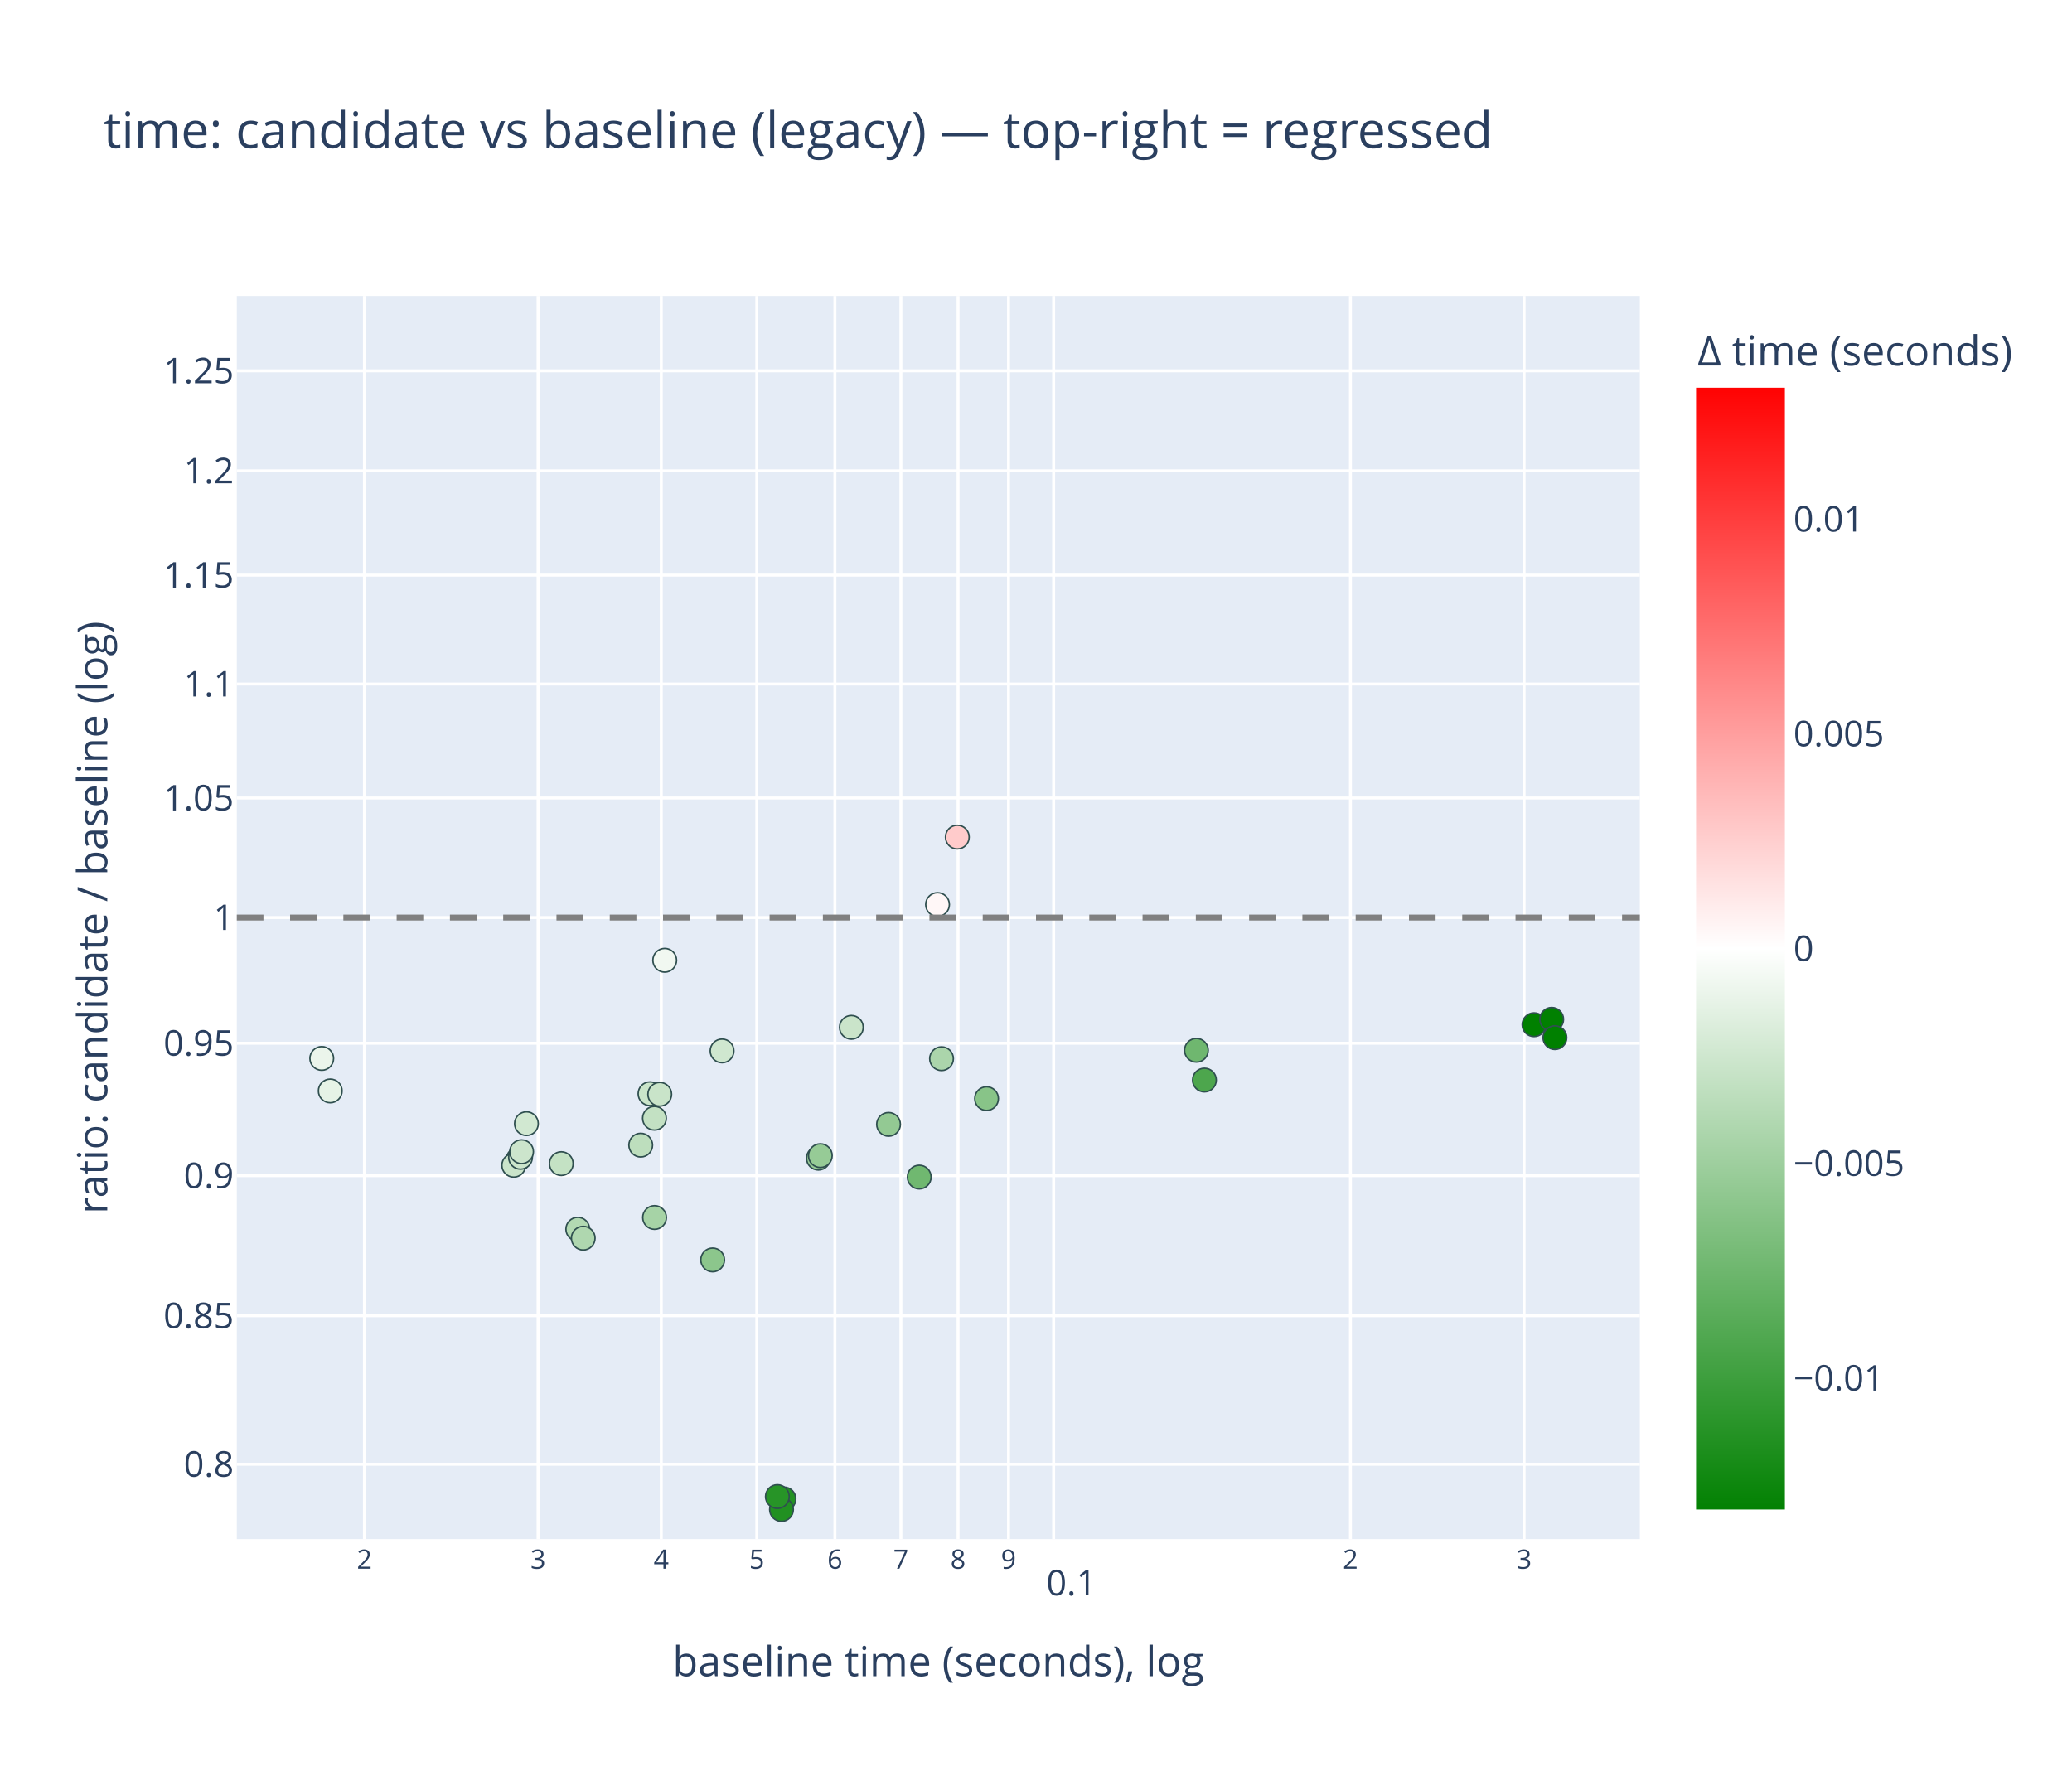
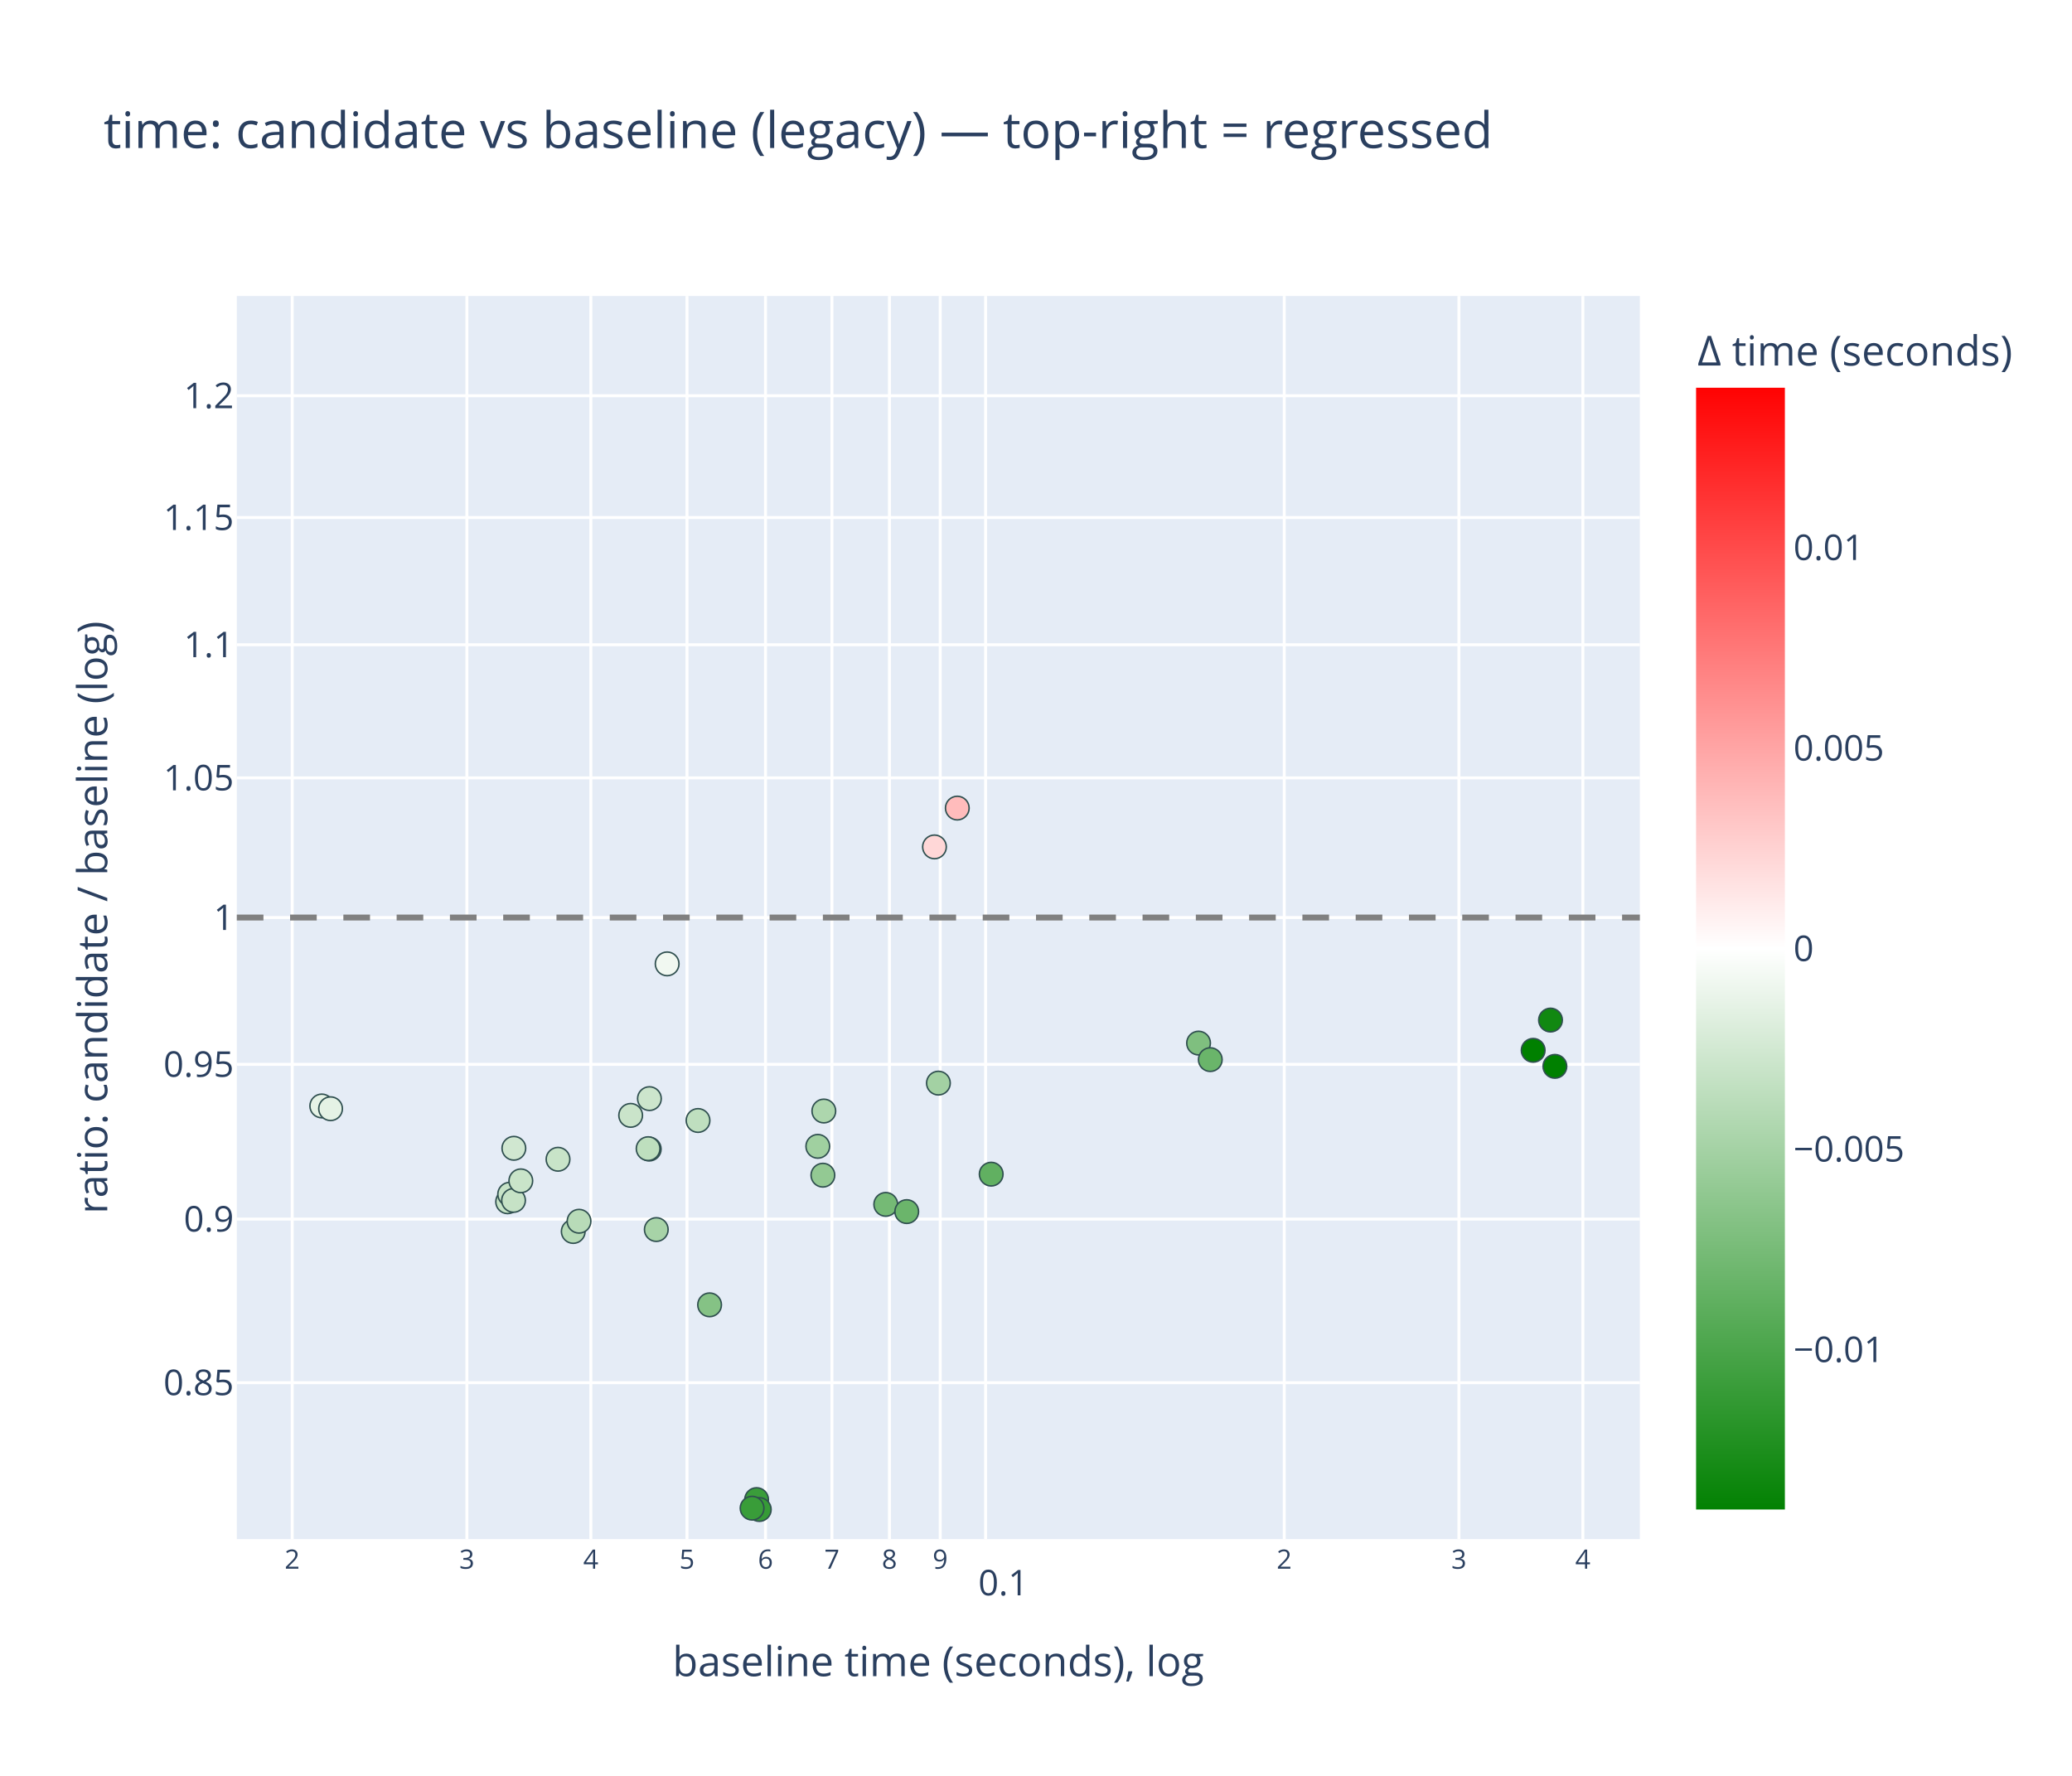
<svg xmlns="http://www.w3.org/2000/svg" class="main-svg" width="700" height="600" style="" viewBox="0 0 700 600">
  <rect x="0" y="0" width="700" height="600" style="fill: rgb(255, 255, 255); fill-opacity: 1;" />
-   <defs id="defs-e3015f">
+   <defs id="defs-2c14d3">
    <g class="clips">
-       <clipPath id="clipe3015fxyplot" class="plotclip">
+       <clipPath id="clip2c14d3xyplot" class="plotclip">
        <rect width="474" height="420" />
      </clipPath>
-       <clipPath class="axesclip" id="clipe3015fx">
+       <clipPath class="axesclip" id="clip2c14d3x">
        <rect x="80" y="0" width="474" height="600" />
      </clipPath>
-       <clipPath class="axesclip" id="clipe3015fy">
+       <clipPath class="axesclip" id="clip2c14d3y">
        <rect x="0" y="100" width="700" height="420" />
      </clipPath>
-       <clipPath class="axesclip" id="clipe3015fxy">
+       <clipPath class="axesclip" id="clip2c14d3xy">
        <rect x="80" y="100" width="474" height="420" />
      </clipPath>
    </g>
    <g class="gradients">
-       <linearGradient x1="0" y1="1" x2="0" y2="0" gradientUnits="objectBoundingBox" id="ge3015f-cbcoloraxis">
+       <linearGradient x1="0" y1="1" x2="0" y2="0" gradientUnits="objectBoundingBox" id="g2c14d3-cbcoloraxis">
        <stop offset="0%" stop-color="rgb(0, 128, 0)" stop-opacity="1" />
        <stop offset="50%" stop-color="rgb(255, 255, 255)" stop-opacity="1" />
        <stop offset="100%" stop-color="rgb(255, 0, 0)" stop-opacity="1" />
      </linearGradient>
    </g>
    <g class="patterns" />
  </defs>
  <g class="bglayer">
    <rect class="bg" x="80" y="100" width="474" height="420" style="fill: rgb(229, 236, 246); fill-opacity: 1; stroke-width: 0;" />
  </g>
  <g class="layer-below">
    <g class="imagelayer" />
    <g class="shapelayer" />
  </g>
  <g class="cartesianlayer">
    <g class="subplot xy">
      <g class="layer-subplot">
        <g class="shapelayer" />
        <g class="imagelayer" />
      </g>
      <g class="minor-gridlayer">
        <g class="x" />
        <g class="y" />
      </g>
      <g class="gridlayer">
        <g class="x">
-           <path class="xgrid crisp" transform="translate(123.12,0)" d="M0,100v420" style="stroke: rgb(255, 255, 255); stroke-opacity: 1; stroke-width: 1px;" />
-           <path class="xgrid crisp" transform="translate(181.78,0)" d="M0,100v420" style="stroke: rgb(255, 255, 255); stroke-opacity: 1; stroke-width: 1px;" />
-           <path class="xgrid crisp" transform="translate(223.4,0)" d="M0,100v420" style="stroke: rgb(255, 255, 255); stroke-opacity: 1; stroke-width: 1px;" />
-           <path class="xgrid crisp" transform="translate(255.68,0)" d="M0,100v420" style="stroke: rgb(255, 255, 255); stroke-opacity: 1; stroke-width: 1px;" />
-           <path class="xgrid crisp" transform="translate(282.06,0)" d="M0,100v420" style="stroke: rgb(255, 255, 255); stroke-opacity: 1; stroke-width: 1px;" />
-           <path class="xgrid crisp" transform="translate(304.36,0)" d="M0,100v420" style="stroke: rgb(255, 255, 255); stroke-opacity: 1; stroke-width: 1px;" />
-           <path class="xgrid crisp" transform="translate(323.67,0)" d="M0,100v420" style="stroke: rgb(255, 255, 255); stroke-opacity: 1; stroke-width: 1px;" />
-           <path class="xgrid crisp" transform="translate(340.71,0)" d="M0,100v420" style="stroke: rgb(255, 255, 255); stroke-opacity: 1; stroke-width: 1px;" />
-           <path class="xgrid crisp" transform="translate(355.96,0)" d="M0,100v420" style="stroke: rgb(255, 255, 255); stroke-opacity: 1; stroke-width: 1px;" />
-           <path class="xgrid crisp" transform="translate(456.23,0)" d="M0,100v420" style="stroke: rgb(255, 255, 255); stroke-opacity: 1; stroke-width: 1px;" />
-           <path class="xgrid crisp" transform="translate(514.89,0)" d="M0,100v420" style="stroke: rgb(255, 255, 255); stroke-opacity: 1; stroke-width: 1px;" />
+           <path class="xgrid crisp" transform="translate(98.72,0)" d="M0,100v420" style="stroke: rgb(255, 255, 255); stroke-opacity: 1; stroke-width: 1px;" />
+           <path class="xgrid crisp" transform="translate(157.73,0)" d="M0,100v420" style="stroke: rgb(255, 255, 255); stroke-opacity: 1; stroke-width: 1px;" />
+           <path class="xgrid crisp" transform="translate(199.61,0)" d="M0,100v420" style="stroke: rgb(255, 255, 255); stroke-opacity: 1; stroke-width: 1px;" />
+           <path class="xgrid crisp" transform="translate(232.09,0)" d="M0,100v420" style="stroke: rgb(255, 255, 255); stroke-opacity: 1; stroke-width: 1px;" />
+           <path class="xgrid crisp" transform="translate(258.62,0)" d="M0,100v420" style="stroke: rgb(255, 255, 255); stroke-opacity: 1; stroke-width: 1px;" />
+           <path class="xgrid crisp" transform="translate(281.06,0)" d="M0,100v420" style="stroke: rgb(255, 255, 255); stroke-opacity: 1; stroke-width: 1px;" />
+           <path class="xgrid crisp" transform="translate(300.49,0)" d="M0,100v420" style="stroke: rgb(255, 255, 255); stroke-opacity: 1; stroke-width: 1px;" />
+           <path class="xgrid crisp" transform="translate(317.64,0)" d="M0,100v420" style="stroke: rgb(255, 255, 255); stroke-opacity: 1; stroke-width: 1px;" />
+           <path class="xgrid crisp" transform="translate(332.97,0)" d="M0,100v420" style="stroke: rgb(255, 255, 255); stroke-opacity: 1; stroke-width: 1px;" />
+           <path class="xgrid crisp" transform="translate(433.86,0)" d="M0,100v420" style="stroke: rgb(255, 255, 255); stroke-opacity: 1; stroke-width: 1px;" />
+           <path class="xgrid crisp" transform="translate(492.88,0)" d="M0,100v420" style="stroke: rgb(255, 255, 255); stroke-opacity: 1; stroke-width: 1px;" />
+           <path class="xgrid crisp" transform="translate(534.75,0)" d="M0,100v420" style="stroke: rgb(255, 255, 255); stroke-opacity: 1; stroke-width: 1px;" />
        </g>
        <g class="y">
-           <path class="ygrid crisp" transform="translate(0,494.71)" d="M80,0h474" style="stroke: rgb(255, 255, 255); stroke-opacity: 1; stroke-width: 1px;" />
-           <path class="ygrid crisp" transform="translate(0,444.53)" d="M80,0h474" style="stroke: rgb(255, 255, 255); stroke-opacity: 1; stroke-width: 1px;" />
-           <path class="ygrid crisp" transform="translate(0,397.21)" d="M80,0h474" style="stroke: rgb(255, 255, 255); stroke-opacity: 1; stroke-width: 1px;" />
-           <path class="ygrid crisp" transform="translate(0,352.46)" d="M80,0h474" style="stroke: rgb(255, 255, 255); stroke-opacity: 1; stroke-width: 1px;" />
+           <path class="ygrid crisp" transform="translate(0,467.15)" d="M80,0h474" style="stroke: rgb(255, 255, 255); stroke-opacity: 1; stroke-width: 1px;" />
+           <path class="ygrid crisp" transform="translate(0,411.88)" d="M80,0h474" style="stroke: rgb(255, 255, 255); stroke-opacity: 1; stroke-width: 1px;" />
+           <path class="ygrid crisp" transform="translate(0,359.6)" d="M80,0h474" style="stroke: rgb(255, 255, 255); stroke-opacity: 1; stroke-width: 1px;" />
          <path class="ygrid crisp" transform="translate(0,310)" d="M80,0h474" style="stroke: rgb(255, 255, 255); stroke-opacity: 1; stroke-width: 1px;" />
-           <path class="ygrid crisp" transform="translate(0,269.61)" d="M80,0h474" style="stroke: rgb(255, 255, 255); stroke-opacity: 1; stroke-width: 1px;" />
-           <path class="ygrid crisp" transform="translate(0,231.11)" d="M80,0h474" style="stroke: rgb(255, 255, 255); stroke-opacity: 1; stroke-width: 1px;" />
-           <path class="ygrid crisp" transform="translate(0,194.31)" d="M80,0h474" style="stroke: rgb(255, 255, 255); stroke-opacity: 1; stroke-width: 1px;" />
-           <path class="ygrid crisp" transform="translate(0,159.08)" d="M80,0h474" style="stroke: rgb(255, 255, 255); stroke-opacity: 1; stroke-width: 1px;" />
-           <path class="ygrid crisp" transform="translate(0,125.29)" d="M80,0h474" style="stroke: rgb(255, 255, 255); stroke-opacity: 1; stroke-width: 1px;" />
+           <path class="ygrid crisp" transform="translate(0,262.82)" d="M80,0h474" style="stroke: rgb(255, 255, 255); stroke-opacity: 1; stroke-width: 1px;" />
+           <path class="ygrid crisp" transform="translate(0,217.84)" d="M80,0h474" style="stroke: rgb(255, 255, 255); stroke-opacity: 1; stroke-width: 1px;" />
+           <path class="ygrid crisp" transform="translate(0,174.86)" d="M80,0h474" style="stroke: rgb(255, 255, 255); stroke-opacity: 1; stroke-width: 1px;" />
+           <path class="ygrid crisp" transform="translate(0,133.71)" d="M80,0h474" style="stroke: rgb(255, 255, 255); stroke-opacity: 1; stroke-width: 1px;" />
        </g>
      </g>
      <g class="zerolinelayer" />
      <g class="layer-between">
        <g class="shapelayer" />
        <g class="imagelayer" />
      </g>
      <path class="xlines-below" />
      <path class="ylines-below" />
      <g class="overlines-below" />
      <g class="xaxislayer-below" />
      <g class="yaxislayer-below" />
      <g class="overaxes-below" />
      <g class="overplot">
-         <g class="xy" transform="translate(80,100)" clip-path="url(#clipe3015fxyplot)">
+         <g class="xy" transform="translate(80,100)" clip-path="url(#clip2c14d3xyplot)">
          <g class="scatterlayer mlayer">
-             <g class="trace scatter trace617905" style="stroke-miterlimit: 2; opacity: 1;">
+             <g class="trace scatter trace9c6295" style="stroke-miterlimit: 2; opacity: 1;">
              <g class="fills" />
              <g class="errorbars" />
              <g class="lines" />
              <g class="points">
-                 <path class="point" transform="translate(220.19,279.88)" d="M4,0A4,4 0 1,1 0,-4A4,4 0 0,1 4,0Z" style="opacity: 1; stroke-width: 0.5px; fill: rgb(147, 201, 147); fill-opacity: 1; stroke: rgb(47, 79, 79); stroke-opacity: 1;" />
-                 <path class="point" transform="translate(230.56,297.68)" d="M4,0A4,4 0 1,1 0,-4A4,4 0 0,1 4,0Z" style="opacity: 1; stroke-width: 0.5px; fill: rgb(112, 184, 112); fill-opacity: 1; stroke: rgb(47, 79, 79); stroke-opacity: 1;" />
-                 <path class="point" transform="translate(238.09,257.69)" d="M4,0A4,4 0 1,1 0,-4A4,4 0 0,1 4,0Z" style="opacity: 1; stroke-width: 0.5px; fill: rgb(171, 213, 171); fill-opacity: 1; stroke: rgb(47, 79, 79); stroke-opacity: 1;" />
-                 <path class="point" transform="translate(253.3,271.18)" d="M4,0A4,4 0 1,1 0,-4A4,4 0 0,1 4,0Z" style="opacity: 1; stroke-width: 0.5px; fill: rgb(136, 196, 136); fill-opacity: 1; stroke: rgb(47, 79, 79); stroke-opacity: 1;" />
-                 <path class="point" transform="translate(28.7,257.6)" d="M4,0A4,4 0 1,1 0,-4A4,4 0 0,1 4,0Z" style="opacity: 1; stroke-width: 0.5px; fill: rgb(235, 245, 235); fill-opacity: 1; stroke: rgb(47, 79, 79); stroke-opacity: 1;" />
-                 <path class="point" transform="translate(31.57,268.58)" d="M4,0A4,4 0 1,1 0,-4A4,4 0 0,1 4,0Z" style="opacity: 1; stroke-width: 0.5px; fill: rgb(230, 243, 230); fill-opacity: 1; stroke: rgb(47, 79, 79); stroke-opacity: 1;" />
-                 <path class="point" transform="translate(141.14,311.34)" d="M4,0A4,4 0 1,1 0,-4A4,4 0 0,1 4,0Z" style="opacity: 1; stroke-width: 0.5px; fill: rgb(166, 211, 166); fill-opacity: 1; stroke: rgb(47, 79, 79); stroke-opacity: 1;" />
-                 <path class="point" transform="translate(144.57,224.44)" d="M4,0A4,4 0 1,1 0,-4A4,4 0 0,1 4,0Z" style="opacity: 1; stroke-width: 0.5px; fill: rgb(241, 248, 241); fill-opacity: 1; stroke: rgb(47, 79, 79); stroke-opacity: 1;" />
-                 <path class="point" transform="translate(196.48,291.3)" d="M4,0A4,4 0 1,1 0,-4A4,4 0 0,1 4,0Z" style="opacity: 1; stroke-width: 0.5px; fill: rgb(150, 202, 150); fill-opacity: 1; stroke: rgb(47, 79, 79); stroke-opacity: 1;" />
-                 <path class="point" transform="translate(197.14,290.44)" d="M4,0A4,4 0 1,1 0,-4A4,4 0 0,1 4,0Z" style="opacity: 1; stroke-width: 0.5px; fill: rgb(150, 203, 150); fill-opacity: 1; stroke: rgb(47, 79, 79); stroke-opacity: 1;" />
-                 <path class="point" transform="translate(324.19,254.85)" d="M4,0A4,4 0 1,1 0,-4A4,4 0 0,1 4,0Z" style="opacity: 1; stroke-width: 0.5px; fill: rgb(111, 183, 111); fill-opacity: 1; stroke: rgb(47, 79, 79); stroke-opacity: 1;" />
-                 <path class="point" transform="translate(326.9,264.91)" d="M4,0A4,4 0 1,1 0,-4A4,4 0 0,1 4,0Z" style="opacity: 1; stroke-width: 0.5px; fill: rgb(77, 166, 77); fill-opacity: 1; stroke: rgb(47, 79, 79); stroke-opacity: 1;" />
-                 <path class="point" transform="translate(139.59,269.54)" d="M4,0A4,4 0 1,1 0,-4A4,4 0 0,1 4,0Z" style="opacity: 1; stroke-width: 0.5px; fill: rgb(202, 229, 202); fill-opacity: 1; stroke: rgb(47, 79, 79); stroke-opacity: 1;" />
-                 <path class="point" transform="translate(141.1,277.81)" d="M4,0A4,4 0 1,1 0,-4A4,4 0 0,1 4,0Z" style="opacity: 1; stroke-width: 0.5px; fill: rgb(195, 225, 195); fill-opacity: 1; stroke: rgb(47, 79, 79); stroke-opacity: 1;" />
-                 <path class="point" transform="translate(115.19,315.29)" d="M4,0A4,4 0 1,1 0,-4A4,4 0 0,1 4,0Z" style="opacity: 1; stroke-width: 0.5px; fill: rgb(178, 217, 178); fill-opacity: 1; stroke: rgb(47, 79, 79); stroke-opacity: 1;" />
-                 <path class="point" transform="translate(117.04,318.33)" d="M4,0A4,4 0 1,1 0,-4A4,4 0 0,1 4,0Z" style="opacity: 1; stroke-width: 0.5px; fill: rgb(175, 215, 175); fill-opacity: 1; stroke: rgb(47, 79, 79); stroke-opacity: 1;" />
-                 <path class="point" transform="translate(136.46,286.9)" d="M4,0A4,4 0 1,1 0,-4A4,4 0 0,1 4,0Z" style="opacity: 1; stroke-width: 0.5px; fill: rgb(189, 222, 189); fill-opacity: 1; stroke: rgb(47, 79, 79); stroke-opacity: 1;" />
-                 <path class="point" transform="translate(160.76,325.67)" d="M4,0A4,4 0 1,1 0,-4A4,4 0 0,1 4,0Z" style="opacity: 1; stroke-width: 0.5px; fill: rgb(140, 198, 140); fill-opacity: 1; stroke: rgb(47, 79, 79); stroke-opacity: 1;" />
-                 <path class="point" transform="translate(236.74,205.61)" d="M4,0A4,4 0 1,1 0,-4A4,4 0 0,1 4,0Z" style="opacity: 1; stroke-width: 0.5px; fill: rgb(255, 247, 247); fill-opacity: 1; stroke: rgb(47, 79, 79); stroke-opacity: 1;" />
-                 <path class="point" transform="translate(243.42,182.82)" d="M4,0A4,4 0 1,1 0,-4A4,4 0 0,1 4,0Z" style="opacity: 1; stroke-width: 0.5px; fill: rgb(255, 203, 203); fill-opacity: 1; stroke: rgb(47, 79, 79); stroke-opacity: 1;" />
-                 <path class="point" transform="translate(95.09,291.65)" d="M4,0A4,4 0 1,1 0,-4A4,4 0 0,1 4,0Z" style="opacity: 1; stroke-width: 0.5px; fill: rgb(202, 229, 202); fill-opacity: 1; stroke: rgb(47, 79, 79); stroke-opacity: 1;" />
-                 <path class="point" transform="translate(109.63,293.14)" d="M4,0A4,4 0 1,1 0,-4A4,4 0 0,1 4,0Z" style="opacity: 1; stroke-width: 0.5px; fill: rgb(196, 226, 196); fill-opacity: 1; stroke: rgb(47, 79, 79); stroke-opacity: 1;" />
-                 <path class="point" transform="translate(142.89,269.72)" d="M4,0A4,4 0 1,1 0,-4A4,4 0 0,1 4,0Z" style="opacity: 1; stroke-width: 0.5px; fill: rgb(201, 228, 201); fill-opacity: 1; stroke: rgb(47, 79, 79); stroke-opacity: 1;" />
-                 <path class="point" transform="translate(184.85,406.43)" d="M4,0A4,4 0 1,1 0,-4A4,4 0 0,1 4,0Z" style="opacity: 1; stroke-width: 0.5px; fill: rgb(35, 146, 35); fill-opacity: 1; stroke: rgb(47, 79, 79); stroke-opacity: 1;" />
-                 <path class="point" transform="translate(184.02,410)" d="M4,0A4,4 0 1,1 0,-4A4,4 0 0,1 4,0Z" style="opacity: 1; stroke-width: 0.5px; fill: rgb(33, 144, 33); fill-opacity: 1; stroke: rgb(47, 79, 79); stroke-opacity: 1;" />
-                 <path class="point" transform="translate(182.63,405.63)" d="M4,0A4,4 0 1,1 0,-4A4,4 0 0,1 4,0Z" style="opacity: 1; stroke-width: 0.5px; fill: rgb(39, 148, 39); fill-opacity: 1; stroke: rgb(47, 79, 79); stroke-opacity: 1;" />
-                 <path class="point" transform="translate(438.26,246.21)" d="M4,0A4,4 0 1,1 0,-4A4,4 0 0,1 4,0Z" style="opacity: 1; stroke-width: 0.5px; fill: rgb(0, 128, 0); fill-opacity: 1; stroke: rgb(47, 79, 79); stroke-opacity: 1;" />
-                 <path class="point" transform="translate(444.22,244.39)" d="M4,0A4,4 0 1,1 0,-4A4,4 0 0,1 4,0Z" style="opacity: 1; stroke-width: 0.5px; fill: rgb(1, 128, 1); fill-opacity: 1; stroke: rgb(47, 79, 79); stroke-opacity: 1;" />
-                 <path class="point" transform="translate(445.3,250.58)" d="M4,0A4,4 0 1,1 0,-4A4,4 0 0,1 4,0Z" style="opacity: 1; stroke-width: 0.5px; fill: rgb(0, 128, 0); fill-opacity: 1; stroke: rgb(47, 79, 79); stroke-opacity: 1;" />
-                 <path class="point" transform="translate(93.56,293.7)" d="M4,0A4,4 0 1,1 0,-4A4,4 0 0,1 4,0Z" style="opacity: 1; stroke-width: 0.5px; fill: rgb(202, 228, 202); fill-opacity: 1; stroke: rgb(47, 79, 79); stroke-opacity: 1;" />
-                 <path class="point" transform="translate(95.85,291.01)" d="M4,0A4,4 0 1,1 0,-4A4,4 0 0,1 4,0Z" style="opacity: 1; stroke-width: 0.5px; fill: rgb(203, 229, 203); fill-opacity: 1; stroke: rgb(47, 79, 79); stroke-opacity: 1;" />
-                 <path class="point" transform="translate(96.21,289.12)" d="M4,0A4,4 0 1,1 0,-4A4,4 0 0,1 4,0Z" style="opacity: 1; stroke-width: 0.5px; fill: rgb(204, 229, 204); fill-opacity: 1; stroke: rgb(47, 79, 79); stroke-opacity: 1;" />
-                 <path class="point" transform="translate(97.85,279.64)" d="M4,0A4,4 0 1,1 0,-4A4,4 0 0,1 4,0Z" style="opacity: 1; stroke-width: 0.5px; fill: rgb(209, 232, 209); fill-opacity: 1; stroke: rgb(47, 79, 79); stroke-opacity: 1;" />
-                 <path class="point" transform="translate(163.94,255.06)" d="M4,0A4,4 0 1,1 0,-4A4,4 0 0,1 4,0Z" style="opacity: 1; stroke-width: 0.5px; fill: rgb(207, 231, 207); fill-opacity: 1; stroke: rgb(47, 79, 79); stroke-opacity: 1;" />
-                 <path class="point" transform="translate(207.63,247.09)" d="M4,0A4,4 0 1,1 0,-4A4,4 0 0,1 4,0Z" style="opacity: 1; stroke-width: 0.5px; fill: rgb(202, 228, 202); fill-opacity: 1; stroke: rgb(47, 79, 79); stroke-opacity: 1;" />
+                 <path class="point" transform="translate(219.24,306.91)" d="M4,0A4,4 0 1,1 0,-4A4,4 0 0,1 4,0Z" style="opacity: 1; stroke-width: 0.5px; fill: rgb(117, 186, 117); fill-opacity: 1; stroke: rgb(47, 79, 79); stroke-opacity: 1;" />
+                 <path class="point" transform="translate(226.33,309.35)" d="M4,0A4,4 0 1,1 0,-4A4,4 0 0,1 4,0Z" style="opacity: 1; stroke-width: 0.5px; fill: rgb(107, 181, 107); fill-opacity: 1; stroke: rgb(47, 79, 79); stroke-opacity: 1;" />
+                 <path class="point" transform="translate(237.03,265.94)" d="M4,0A4,4 0 1,1 0,-4A4,4 0 0,1 4,0Z" style="opacity: 1; stroke-width: 0.5px; fill: rgb(163, 209, 163); fill-opacity: 1; stroke: rgb(47, 79, 79); stroke-opacity: 1;" />
+                 <path class="point" transform="translate(254.86,296.7)" d="M4,0A4,4 0 1,1 0,-4A4,4 0 0,1 4,0Z" style="opacity: 1; stroke-width: 0.5px; fill: rgb(97, 176, 97); fill-opacity: 1; stroke: rgb(47, 79, 79); stroke-opacity: 1;" />
+                 <path class="point" transform="translate(28.7,273.66)" d="M4,0A4,4 0 1,1 0,-4A4,4 0 0,1 4,0Z" style="opacity: 1; stroke-width: 0.5px; fill: rgb(230, 243, 230); fill-opacity: 1; stroke: rgb(47, 79, 79); stroke-opacity: 1;" />
+                 <path class="point" transform="translate(31.68,274.59)" d="M4,0A4,4 0 1,1 0,-4A4,4 0 0,1 4,0Z" style="opacity: 1; stroke-width: 0.5px; fill: rgb(229, 242, 229); fill-opacity: 1; stroke: rgb(47, 79, 79); stroke-opacity: 1;" />
+                 <path class="point" transform="translate(141.72,315.42)" d="M4,0A4,4 0 1,1 0,-4A4,4 0 0,1 4,0Z" style="opacity: 1; stroke-width: 0.5px; fill: rgb(167, 211, 167); fill-opacity: 1; stroke: rgb(47, 79, 79); stroke-opacity: 1;" />
+                 <path class="point" transform="translate(145.39,225.65)" d="M4,0A4,4 0 1,1 0,-4A4,4 0 0,1 4,0Z" style="opacity: 1; stroke-width: 0.5px; fill: rgb(241, 248, 241); fill-opacity: 1; stroke: rgb(47, 79, 79); stroke-opacity: 1;" />
+                 <path class="point" transform="translate(196.28,287.3)" d="M4,0A4,4 0 1,1 0,-4A4,4 0 0,1 4,0Z" style="opacity: 1; stroke-width: 0.5px; fill: rgb(160, 208, 160); fill-opacity: 1; stroke: rgb(47, 79, 79); stroke-opacity: 1;" />
+                 <path class="point" transform="translate(198,297.05)" d="M4,0A4,4 0 1,1 0,-4A4,4 0 0,1 4,0Z" style="opacity: 1; stroke-width: 0.5px; fill: rgb(147, 201, 147); fill-opacity: 1; stroke: rgb(47, 79, 79); stroke-opacity: 1;" />
+                 <path class="point" transform="translate(324.92,252.42)" d="M4,0A4,4 0 1,1 0,-4A4,4 0 0,1 4,0Z" style="opacity: 1; stroke-width: 0.5px; fill: rgb(127, 191, 127); fill-opacity: 1; stroke: rgb(47, 79, 79); stroke-opacity: 1;" />
+                 <path class="point" transform="translate(328.88,258)" d="M4,0A4,4 0 1,1 0,-4A4,4 0 0,1 4,0Z" style="opacity: 1; stroke-width: 0.5px; fill: rgb(106, 181, 106); fill-opacity: 1; stroke: rgb(47, 79, 79); stroke-opacity: 1;" />
+                 <path class="point" transform="translate(139.34,288.23)" d="M4,0A4,4 0 1,1 0,-4A4,4 0 0,1 4,0Z" style="opacity: 1; stroke-width: 0.5px; fill: rgb(190, 223, 190); fill-opacity: 1; stroke: rgb(47, 79, 79); stroke-opacity: 1;" />
+                 <path class="point" transform="translate(139.4,271.18)" d="M4,0A4,4 0 1,1 0,-4A4,4 0 0,1 4,0Z" style="opacity: 1; stroke-width: 0.5px; fill: rgb(204, 229, 204); fill-opacity: 1; stroke: rgb(47, 79, 79); stroke-opacity: 1;" />
+                 <path class="point" transform="translate(113.66,316.07)" d="M4,0A4,4 0 1,1 0,-4A4,4 0 0,1 4,0Z" style="opacity: 1; stroke-width: 0.5px; fill: rgb(182, 219, 182); fill-opacity: 1; stroke: rgb(47, 79, 79); stroke-opacity: 1;" />
+                 <path class="point" transform="translate(115.62,312.61)" d="M4,0A4,4 0 1,1 0,-4A4,4 0 0,1 4,0Z" style="opacity: 1; stroke-width: 0.5px; fill: rgb(184, 219, 184); fill-opacity: 1; stroke: rgb(47, 79, 79); stroke-opacity: 1;" />
+                 <path class="point" transform="translate(133.06,276.84)" d="M4,0A4,4 0 1,1 0,-4A4,4 0 0,1 4,0Z" style="opacity: 1; stroke-width: 0.5px; fill: rgb(202, 228, 202); fill-opacity: 1; stroke: rgb(47, 79, 79); stroke-opacity: 1;" />
+                 <path class="point" transform="translate(159.73,340.85)" d="M4,0A4,4 0 1,1 0,-4A4,4 0 0,1 4,0Z" style="opacity: 1; stroke-width: 0.5px; fill: rgb(133, 194, 133); fill-opacity: 1; stroke: rgb(47, 79, 79); stroke-opacity: 1;" />
+                 <path class="point" transform="translate(235.7,186.13)" d="M4,0A4,4 0 1,1 0,-4A4,4 0 0,1 4,0Z" style="opacity: 1; stroke-width: 0.5px; fill: rgb(255, 215, 215); fill-opacity: 1; stroke: rgb(47, 79, 79); stroke-opacity: 1;" />
+                 <path class="point" transform="translate(243.41,173.02)" d="M4,0A4,4 0 1,1 0,-4A4,4 0 0,1 4,0Z" style="opacity: 1; stroke-width: 0.5px; fill: rgb(255, 188, 188); fill-opacity: 1; stroke: rgb(47, 79, 79); stroke-opacity: 1;" />
+                 <path class="point" transform="translate(93.6,287.96)" d="M4,0A4,4 0 1,1 0,-4A4,4 0 0,1 4,0Z" style="opacity: 1; stroke-width: 0.5px; fill: rgb(208, 231, 208); fill-opacity: 1; stroke: rgb(47, 79, 79); stroke-opacity: 1;" />
+                 <path class="point" transform="translate(108.52,291.67)" d="M4,0A4,4 0 1,1 0,-4A4,4 0 0,1 4,0Z" style="opacity: 1; stroke-width: 0.5px; fill: rgb(200, 228, 200); fill-opacity: 1; stroke: rgb(47, 79, 79); stroke-opacity: 1;" />
+                 <path class="point" transform="translate(138.96,288.09)" d="M4,0A4,4 0 1,1 0,-4A4,4 0 0,1 4,0Z" style="opacity: 1; stroke-width: 0.5px; fill: rgb(190, 223, 190); fill-opacity: 1; stroke: rgb(47, 79, 79); stroke-opacity: 1;" />
+                 <path class="point" transform="translate(175.6,406.65)" d="M4,0A4,4 0 1,1 0,-4A4,4 0 0,1 4,0Z" style="opacity: 1; stroke-width: 0.5px; fill: rgb(58, 157, 58); fill-opacity: 1; stroke: rgb(47, 79, 79); stroke-opacity: 1;" />
+                 <path class="point" transform="translate(176.52,410)" d="M4,0A4,4 0 1,1 0,-4A4,4 0 0,1 4,0Z" style="opacity: 1; stroke-width: 0.5px; fill: rgb(54, 155, 54); fill-opacity: 1; stroke: rgb(47, 79, 79); stroke-opacity: 1;" />
+                 <path class="point" transform="translate(174.08,409.55)" d="M4,0A4,4 0 1,1 0,-4A4,4 0 0,1 4,0Z" style="opacity: 1; stroke-width: 0.5px; fill: rgb(57, 157, 57); fill-opacity: 1; stroke: rgb(47, 79, 79); stroke-opacity: 1;" />
+                 <path class="point" transform="translate(437.96,254.86)" d="M4,0A4,4 0 1,1 0,-4A4,4 0 0,1 4,0Z" style="opacity: 1; stroke-width: 0.5px; fill: rgb(0, 128, 0); fill-opacity: 1; stroke: rgb(47, 79, 79); stroke-opacity: 1;" />
+                 <path class="point" transform="translate(443.82,244.64)" d="M4,0A4,4 0 1,1 0,-4A4,4 0 0,1 4,0Z" style="opacity: 1; stroke-width: 0.5px; fill: rgb(17, 136, 17); fill-opacity: 1; stroke: rgb(47, 79, 79); stroke-opacity: 1;" />
+                 <path class="point" transform="translate(445.3,260.28)" d="M4,0A4,4 0 1,1 0,-4A4,4 0 0,1 4,0Z" style="opacity: 1; stroke-width: 0.5px; fill: rgb(0, 128, 0); fill-opacity: 1; stroke: rgb(47, 79, 79); stroke-opacity: 1;" />
+                 <path class="point" transform="translate(91.5,306.03)" d="M4,0A4,4 0 1,1 0,-4A4,4 0 0,1 4,0Z" style="opacity: 1; stroke-width: 0.5px; fill: rgb(198, 227, 198); fill-opacity: 1; stroke: rgb(47, 79, 79); stroke-opacity: 1;" />
+                 <path class="point" transform="translate(92.18,303.48)" d="M4,0A4,4 0 1,1 0,-4A4,4 0 0,1 4,0Z" style="opacity: 1; stroke-width: 0.5px; fill: rgb(199, 227, 199); fill-opacity: 1; stroke: rgb(47, 79, 79); stroke-opacity: 1;" />
+                 <path class="point" transform="translate(93.49,305.57)" d="M4,0A4,4 0 1,1 0,-4A4,4 0 0,1 4,0Z" style="opacity: 1; stroke-width: 0.5px; fill: rgb(198, 226, 198); fill-opacity: 1; stroke: rgb(47, 79, 79); stroke-opacity: 1;" />
+                 <path class="point" transform="translate(95.95,298.96)" d="M4,0A4,4 0 1,1 0,-4A4,4 0 0,1 4,0Z" style="opacity: 1; stroke-width: 0.5px; fill: rgb(201, 228, 201); fill-opacity: 1; stroke: rgb(47, 79, 79); stroke-opacity: 1;" />
+                 <path class="point" transform="translate(155.82,278.57)" d="M4,0A4,4 0 1,1 0,-4A4,4 0 0,1 4,0Z" style="opacity: 1; stroke-width: 0.5px; fill: rgb(191, 223, 191); fill-opacity: 1; stroke: rgb(47, 79, 79); stroke-opacity: 1;" />
+                 <path class="point" transform="translate(198.32,275.37)" d="M4,0A4,4 0 1,1 0,-4A4,4 0 0,1 4,0Z" style="opacity: 1; stroke-width: 0.5px; fill: rgb(173, 214, 173); fill-opacity: 1; stroke: rgb(47, 79, 79); stroke-opacity: 1;" />
              </g>
              <g class="text" />
            </g>
          </g>
        </g>
      </g>
      <g class="zerolinelayer-above" />
      <path class="xlines-above crisp" d="M0,0" style="fill: none;" />
      <path class="ylines-above crisp" d="M0,0" style="fill: none;" />
      <g class="overlines-above" />
      <g class="xaxislayer-above">
        <g class="xtick">
-           <text text-anchor="middle" x="0" y="530" transform="translate(123.12,0)" style="font-family: 'Open Sans', verdana, arial, sans-serif; font-size: 9px; fill: rgb(42, 63, 95); fill-opacity: 1; white-space: pre;">2</text>
-         </g>
-         <g class="xtick">
-           <text text-anchor="middle" x="0" y="530" style="font-family: 'Open Sans', verdana, arial, sans-serif; font-size: 9px; fill: rgb(42, 63, 95); fill-opacity: 1; white-space: pre;" transform="translate(181.78,0)">3</text>
-         </g>
-         <g class="xtick">
-           <text text-anchor="middle" x="0" y="530" style="font-family: 'Open Sans', verdana, arial, sans-serif; font-size: 9px; fill: rgb(42, 63, 95); fill-opacity: 1; white-space: pre;" transform="translate(223.4,0)">4</text>
-         </g>
-         <g class="xtick">
-           <text text-anchor="middle" x="0" y="530" style="font-family: 'Open Sans', verdana, arial, sans-serif; font-size: 9px; fill: rgb(42, 63, 95); fill-opacity: 1; white-space: pre;" transform="translate(255.68,0)">5</text>
-         </g>
-         <g class="xtick">
-           <text text-anchor="middle" x="0" y="530" style="font-family: 'Open Sans', verdana, arial, sans-serif; font-size: 9px; fill: rgb(42, 63, 95); fill-opacity: 1; white-space: pre;" transform="translate(282.06,0)">6</text>
-         </g>
-         <g class="xtick">
-           <text text-anchor="middle" x="0" y="530" style="font-family: 'Open Sans', verdana, arial, sans-serif; font-size: 9px; fill: rgb(42, 63, 95); fill-opacity: 1; white-space: pre;" transform="translate(304.36,0)">7</text>
-         </g>
-         <g class="xtick">
-           <text text-anchor="middle" x="0" y="530" style="font-family: 'Open Sans', verdana, arial, sans-serif; font-size: 9px; fill: rgb(42, 63, 95); fill-opacity: 1; white-space: pre;" transform="translate(323.67,0)">8</text>
-         </g>
-         <g class="xtick">
-           <text text-anchor="middle" x="0" y="530" style="font-family: 'Open Sans', verdana, arial, sans-serif; font-size: 9px; fill: rgb(42, 63, 95); fill-opacity: 1; white-space: pre;" transform="translate(340.71,0)">9</text>
-         </g>
-         <g class="xtick">
-           <text text-anchor="middle" x="6" y="539" style="font-family: 'Open Sans', verdana, arial, sans-serif; font-size: 12px; fill: rgb(42, 63, 95); fill-opacity: 1; white-space: pre;" transform="translate(355.96,0)">0.1</text>
-         </g>
-         <g class="xtick">
-           <text text-anchor="middle" x="0" y="530" style="font-family: 'Open Sans', verdana, arial, sans-serif; font-size: 9px; fill: rgb(42, 63, 95); fill-opacity: 1; white-space: pre;" transform="translate(456.23,0)">2</text>
-         </g>
-         <g class="xtick">
-           <text text-anchor="middle" x="0" y="530" style="font-family: 'Open Sans', verdana, arial, sans-serif; font-size: 9px; fill: rgb(42, 63, 95); fill-opacity: 1; white-space: pre;" transform="translate(514.89,0)">3</text>
+           <text text-anchor="middle" x="0" y="530" transform="translate(98.72,0)" style="font-family: 'Open Sans', verdana, arial, sans-serif; font-size: 9px; fill: rgb(42, 63, 95); fill-opacity: 1; white-space: pre;">2</text>
+         </g>
+         <g class="xtick">
+           <text text-anchor="middle" x="0" y="530" style="font-family: 'Open Sans', verdana, arial, sans-serif; font-size: 9px; fill: rgb(42, 63, 95); fill-opacity: 1; white-space: pre;" transform="translate(157.73,0)">3</text>
+         </g>
+         <g class="xtick">
+           <text text-anchor="middle" x="0" y="530" style="font-family: 'Open Sans', verdana, arial, sans-serif; font-size: 9px; fill: rgb(42, 63, 95); fill-opacity: 1; white-space: pre;" transform="translate(199.61,0)">4</text>
+         </g>
+         <g class="xtick">
+           <text text-anchor="middle" x="0" y="530" style="font-family: 'Open Sans', verdana, arial, sans-serif; font-size: 9px; fill: rgb(42, 63, 95); fill-opacity: 1; white-space: pre;" transform="translate(232.09,0)">5</text>
+         </g>
+         <g class="xtick">
+           <text text-anchor="middle" x="0" y="530" style="font-family: 'Open Sans', verdana, arial, sans-serif; font-size: 9px; fill: rgb(42, 63, 95); fill-opacity: 1; white-space: pre;" transform="translate(258.62,0)">6</text>
+         </g>
+         <g class="xtick">
+           <text text-anchor="middle" x="0" y="530" style="font-family: 'Open Sans', verdana, arial, sans-serif; font-size: 9px; fill: rgb(42, 63, 95); fill-opacity: 1; white-space: pre;" transform="translate(281.06,0)">7</text>
+         </g>
+         <g class="xtick">
+           <text text-anchor="middle" x="0" y="530" style="font-family: 'Open Sans', verdana, arial, sans-serif; font-size: 9px; fill: rgb(42, 63, 95); fill-opacity: 1; white-space: pre;" transform="translate(300.49,0)">8</text>
+         </g>
+         <g class="xtick">
+           <text text-anchor="middle" x="0" y="530" style="font-family: 'Open Sans', verdana, arial, sans-serif; font-size: 9px; fill: rgb(42, 63, 95); fill-opacity: 1; white-space: pre;" transform="translate(317.64,0)">9</text>
+         </g>
+         <g class="xtick">
+           <text text-anchor="middle" x="6" y="539" style="font-family: 'Open Sans', verdana, arial, sans-serif; font-size: 12px; fill: rgb(42, 63, 95); fill-opacity: 1; white-space: pre;" transform="translate(332.97,0)">0.1</text>
+         </g>
+         <g class="xtick">
+           <text text-anchor="middle" x="0" y="530" style="font-family: 'Open Sans', verdana, arial, sans-serif; font-size: 9px; fill: rgb(42, 63, 95); fill-opacity: 1; white-space: pre;" transform="translate(433.86,0)">2</text>
+         </g>
+         <g class="xtick">
+           <text text-anchor="middle" x="0" y="530" style="font-family: 'Open Sans', verdana, arial, sans-serif; font-size: 9px; fill: rgb(42, 63, 95); fill-opacity: 1; white-space: pre;" transform="translate(492.88,0)">3</text>
+         </g>
+         <g class="xtick">
+           <text text-anchor="middle" x="0" y="530" style="font-family: 'Open Sans', verdana, arial, sans-serif; font-size: 9px; fill: rgb(42, 63, 95); fill-opacity: 1; white-space: pre;" transform="translate(534.75,0)">4</text>
        </g>
      </g>
      <g class="yaxislayer-above">
        <g class="ytick">
-           <text text-anchor="end" x="79" y="4.2" transform="translate(0,494.71)" style="font-family: 'Open Sans', verdana, arial, sans-serif; font-size: 12px; fill: rgb(42, 63, 95); fill-opacity: 1; white-space: pre;">0.8</text>
-         </g>
-         <g class="ytick">
-           <text text-anchor="end" x="79" y="4.2" style="font-family: 'Open Sans', verdana, arial, sans-serif; font-size: 12px; fill: rgb(42, 63, 95); fill-opacity: 1; white-space: pre;" transform="translate(0,444.53)">0.85</text>
-         </g>
-         <g class="ytick">
-           <text text-anchor="end" x="79" y="4.2" style="font-family: 'Open Sans', verdana, arial, sans-serif; font-size: 12px; fill: rgb(42, 63, 95); fill-opacity: 1; white-space: pre;" transform="translate(0,397.21)">0.9</text>
-         </g>
-         <g class="ytick">
-           <text text-anchor="end" x="79" y="4.2" style="font-family: 'Open Sans', verdana, arial, sans-serif; font-size: 12px; fill: rgb(42, 63, 95); fill-opacity: 1; white-space: pre;" transform="translate(0,352.46)">0.95</text>
+           <text text-anchor="end" x="79" y="4.2" transform="translate(0,467.15)" style="font-family: 'Open Sans', verdana, arial, sans-serif; font-size: 12px; fill: rgb(42, 63, 95); fill-opacity: 1; white-space: pre;">0.85</text>
+         </g>
+         <g class="ytick">
+           <text text-anchor="end" x="79" y="4.2" style="font-family: 'Open Sans', verdana, arial, sans-serif; font-size: 12px; fill: rgb(42, 63, 95); fill-opacity: 1; white-space: pre;" transform="translate(0,411.88)">0.9</text>
+         </g>
+         <g class="ytick">
+           <text text-anchor="end" x="79" y="4.2" style="font-family: 'Open Sans', verdana, arial, sans-serif; font-size: 12px; fill: rgb(42, 63, 95); fill-opacity: 1; white-space: pre;" transform="translate(0,359.6)">0.95</text>
        </g>
        <g class="ytick">
          <text text-anchor="end" x="79" y="4.2" style="font-family: 'Open Sans', verdana, arial, sans-serif; font-size: 12px; fill: rgb(42, 63, 95); fill-opacity: 1; white-space: pre;" transform="translate(0,310)">1</text>
        </g>
        <g class="ytick">
-           <text text-anchor="end" x="79" y="4.2" style="font-family: 'Open Sans', verdana, arial, sans-serif; font-size: 12px; fill: rgb(42, 63, 95); fill-opacity: 1; white-space: pre;" transform="translate(0,269.61)">1.05</text>
-         </g>
-         <g class="ytick">
-           <text text-anchor="end" x="79" y="4.2" style="font-family: 'Open Sans', verdana, arial, sans-serif; font-size: 12px; fill: rgb(42, 63, 95); fill-opacity: 1; white-space: pre;" transform="translate(0,231.11)">1.1</text>
-         </g>
-         <g class="ytick">
-           <text text-anchor="end" x="79" y="4.2" style="font-family: 'Open Sans', verdana, arial, sans-serif; font-size: 12px; fill: rgb(42, 63, 95); fill-opacity: 1; white-space: pre;" transform="translate(0,194.31)">1.15</text>
-         </g>
-         <g class="ytick">
-           <text text-anchor="end" x="79" y="4.2" style="font-family: 'Open Sans', verdana, arial, sans-serif; font-size: 12px; fill: rgb(42, 63, 95); fill-opacity: 1; white-space: pre;" transform="translate(0,159.08)">1.2</text>
-         </g>
-         <g class="ytick">
-           <text text-anchor="end" x="79" y="4.2" style="font-family: 'Open Sans', verdana, arial, sans-serif; font-size: 12px; fill: rgb(42, 63, 95); fill-opacity: 1; white-space: pre;" transform="translate(0,125.29)">1.25</text>
+           <text text-anchor="end" x="79" y="4.2" style="font-family: 'Open Sans', verdana, arial, sans-serif; font-size: 12px; fill: rgb(42, 63, 95); fill-opacity: 1; white-space: pre;" transform="translate(0,262.82)">1.05</text>
+         </g>
+         <g class="ytick">
+           <text text-anchor="end" x="79" y="4.2" style="font-family: 'Open Sans', verdana, arial, sans-serif; font-size: 12px; fill: rgb(42, 63, 95); fill-opacity: 1; white-space: pre;" transform="translate(0,217.84)">1.1</text>
+         </g>
+         <g class="ytick">
+           <text text-anchor="end" x="79" y="4.2" style="font-family: 'Open Sans', verdana, arial, sans-serif; font-size: 12px; fill: rgb(42, 63, 95); fill-opacity: 1; white-space: pre;" transform="translate(0,174.86)">1.15</text>
+         </g>
+         <g class="ytick">
+           <text text-anchor="end" x="79" y="4.2" style="font-family: 'Open Sans', verdana, arial, sans-serif; font-size: 12px; fill: rgb(42, 63, 95); fill-opacity: 1; white-space: pre;" transform="translate(0,133.71)">1.2</text>
        </g>
      </g>
      <g class="overaxes-above" />
    </g>
  </g>
  <g class="polarlayer" />
  <g class="smithlayer" />
  <g class="ternarylayer" />
  <g class="geolayer" />
  <g class="funnelarealayer" />
  <g class="pielayer" />
  <g class="iciclelayer" />
  <g class="treemaplayer" />
  <g class="sunburstlayer" />
  <g class="glimages" />
-   <defs id="topdefs-e3015f">
+   <defs id="topdefs-2c14d3">
    <g class="clips" />
  </defs>
  <g class="layer-above">
    <g class="imagelayer" />
    <g class="shapelayer">
-       <g class="shape-group" data-index="0" clip-path="url(#clipe3015fy)">
+       <g class="shape-group" data-index="0" clip-path="url(#clip2c14d3y)">
        <path data-index="0" fill-rule="evenodd" d="M80,310L554,310" style="opacity: 1; stroke: rgb(128, 128, 128); stroke-opacity: 1; fill: rgb(0, 0, 0); fill-opacity: 0; stroke-dasharray: 9px, 9px; stroke-width: 2px;" />
      </g>
    </g>
  </g>
  <g class="infolayer">
    <g class="cbcoloraxis colorbar" transform="translate(80,100)">
      <rect class="cbbg" x="483" y="0" width="124.762" height="420" style="fill: rgb(0, 0, 0); fill-opacity: 0; stroke: rgb(68, 68, 68); stroke-opacity: 1; stroke-width: 0;" />
      <g class="cbfills" transform="translate(0,31)">
-         <rect class="cbfill gradient_filled" style="fill: url('#ge3015f-cbcoloraxis');" x="493" y="0" width="30" height="379" />
+         <rect class="cbfill gradient_filled" style="fill: url('#g2c14d3-cbcoloraxis');" x="493" y="0" width="30" height="379" />
      </g>
      <g class="cblines" transform="translate(0,31)" />
      <g class="cbaxis crisp" transform="translate(0,-100)">
        <g class="ycbcoloraxistick">
-           <text text-anchor="start" x="525.9" y="4.2" transform="translate(0,465.62)" style="font-family: 'Open Sans', verdana, arial, sans-serif; font-size: 12px; fill: rgb(42, 63, 95); fill-opacity: 1; white-space: pre;">−0.01</text>
-         </g>
-         <g class="ycbcoloraxistick">
-           <text text-anchor="start" x="525.9" y="4.2" style="font-family: 'Open Sans', verdana, arial, sans-serif; font-size: 12px; fill: rgb(42, 63, 95); fill-opacity: 1; white-space: pre;" transform="translate(0,393.06)">−0.005</text>
+           <text text-anchor="start" x="525.9" y="4.2" transform="translate(0,455.99)" style="font-family: 'Open Sans', verdana, arial, sans-serif; font-size: 12px; fill: rgb(42, 63, 95); fill-opacity: 1; white-space: pre;">−0.01</text>
+         </g>
+         <g class="ycbcoloraxistick">
+           <text text-anchor="start" x="525.9" y="4.2" style="font-family: 'Open Sans', verdana, arial, sans-serif; font-size: 12px; fill: rgb(42, 63, 95); fill-opacity: 1; white-space: pre;" transform="translate(0,388.24)">−0.005</text>
        </g>
        <g class="ycbcoloraxistick">
          <text text-anchor="start" x="525.9" y="4.2" style="font-family: 'Open Sans', verdana, arial, sans-serif; font-size: 12px; fill: rgb(42, 63, 95); fill-opacity: 1; white-space: pre;" transform="translate(0,320.5)">0</text>
        </g>
        <g class="ycbcoloraxistick">
-           <text text-anchor="start" x="525.9" y="4.2" style="font-family: 'Open Sans', verdana, arial, sans-serif; font-size: 12px; fill: rgb(42, 63, 95); fill-opacity: 1; white-space: pre;" transform="translate(0,247.94)">0.005</text>
-         </g>
-         <g class="ycbcoloraxistick">
-           <text text-anchor="start" x="525.9" y="4.2" style="font-family: 'Open Sans', verdana, arial, sans-serif; font-size: 12px; fill: rgb(42, 63, 95); fill-opacity: 1; white-space: pre;" transform="translate(0,175.38)">0.01</text>
+           <text text-anchor="start" x="525.9" y="4.2" style="font-family: 'Open Sans', verdana, arial, sans-serif; font-size: 12px; fill: rgb(42, 63, 95); fill-opacity: 1; white-space: pre;" transform="translate(0,252.76)">0.005</text>
+         </g>
+         <g class="ycbcoloraxistick">
+           <text text-anchor="start" x="525.9" y="4.2" style="font-family: 'Open Sans', verdana, arial, sans-serif; font-size: 12px; fill: rgb(42, 63, 95); fill-opacity: 1; white-space: pre;" transform="translate(0,185.01)">0.01</text>
        </g>
      </g>
      <g class="cbtitleunshift" transform="translate(-80,-100)">
        <g class="cbtitle" transform="">
          <text class="ycbcoloraxistitle" x="573.48" y="123.5" text-anchor="start" style="opacity: 1; font-family: 'Open Sans', verdana, arial, sans-serif; font-size: 14px; fill: rgb(42, 63, 95); fill-opacity: 1; white-space: pre;">Δ time (seconds)</text>
        </g>
      </g>
      <rect class="cboutline" x="493" y="31" width="30" height="379" style="stroke: rgb(68, 68, 68); stroke-opacity: 1; fill: none; stroke-width: 0;" />
    </g>
    <g class="g-gtitle">
      <text class="gtitle" x="35" y="50" text-anchor="start" dy="0em" style="opacity: 1; font-family: 'Open Sans', verdana, arial, sans-serif; font-size: 17px; fill: rgb(42, 63, 95); fill-opacity: 1; white-space: pre;">time: candidate vs baseline (legacy) — top-right = regressed</text>
    </g>
    <g class="g-xtitle">
      <text class="xtitle" x="317" y="566.3" text-anchor="middle" style="opacity: 1; font-family: 'Open Sans', verdana, arial, sans-serif; font-size: 14px; fill: rgb(42, 63, 95); fill-opacity: 1; white-space: pre;">baseline time (seconds), log</text>
    </g>
    <g class="g-ytitle">
      <text class="ytitle" transform="rotate(-90,36.24063,310)" x="36.241" y="310" text-anchor="middle" style="opacity: 1; font-family: 'Open Sans', verdana, arial, sans-serif; font-size: 14px; fill: rgb(42, 63, 95); fill-opacity: 1; white-space: pre;">ratio: candidate / baseline (log)</text>
    </g>
  </g>
</svg>
